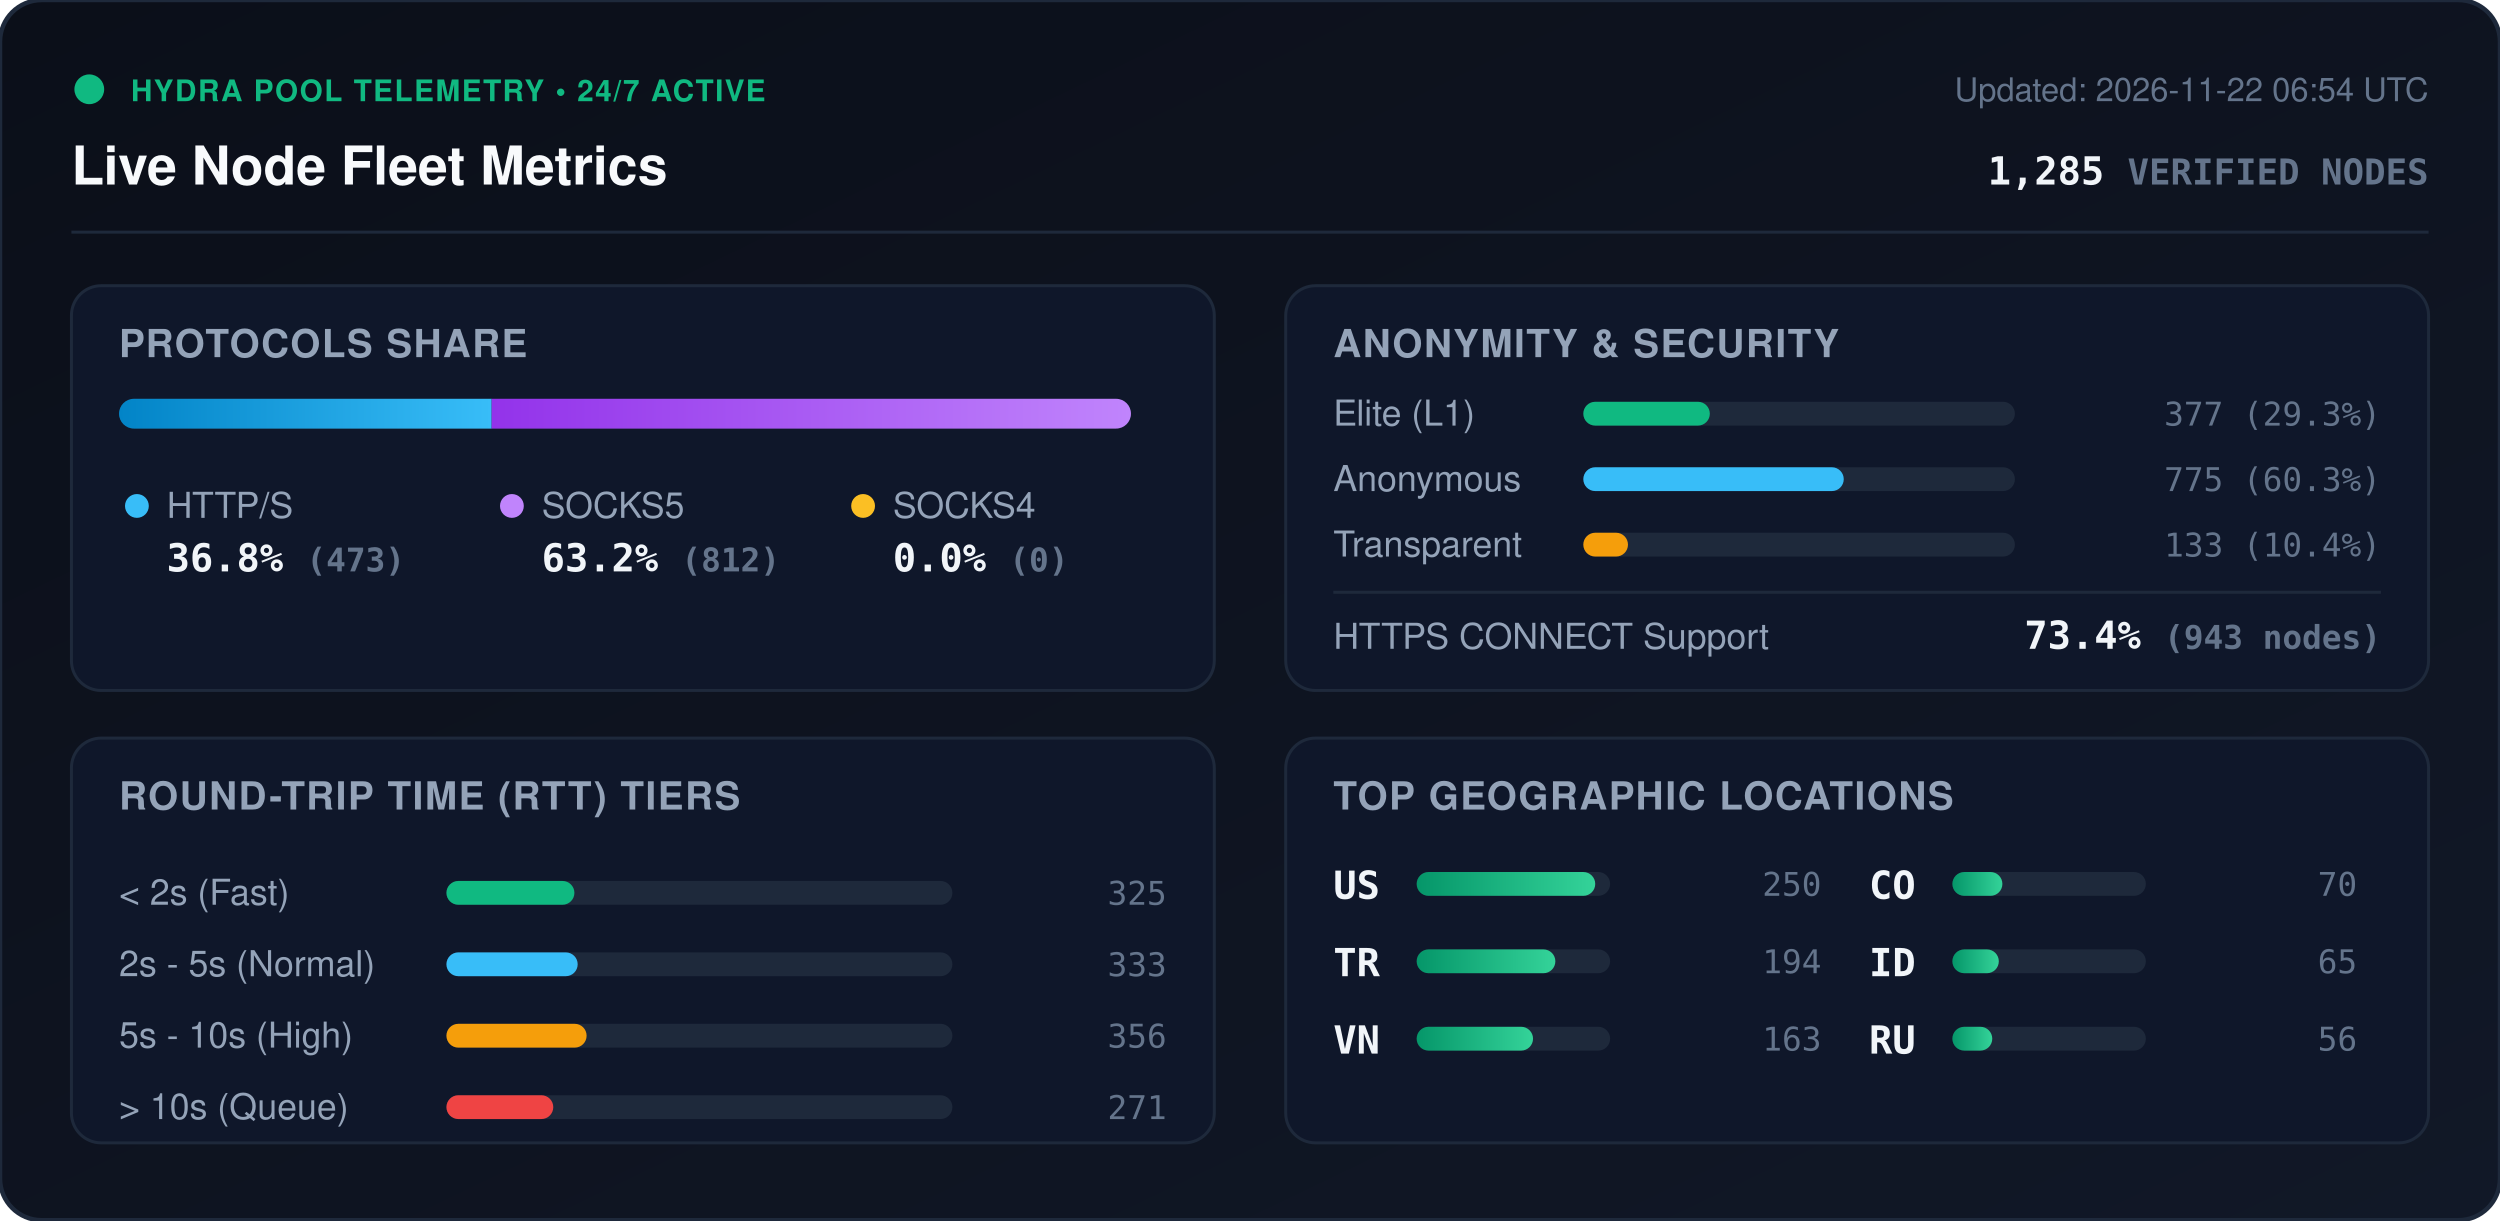
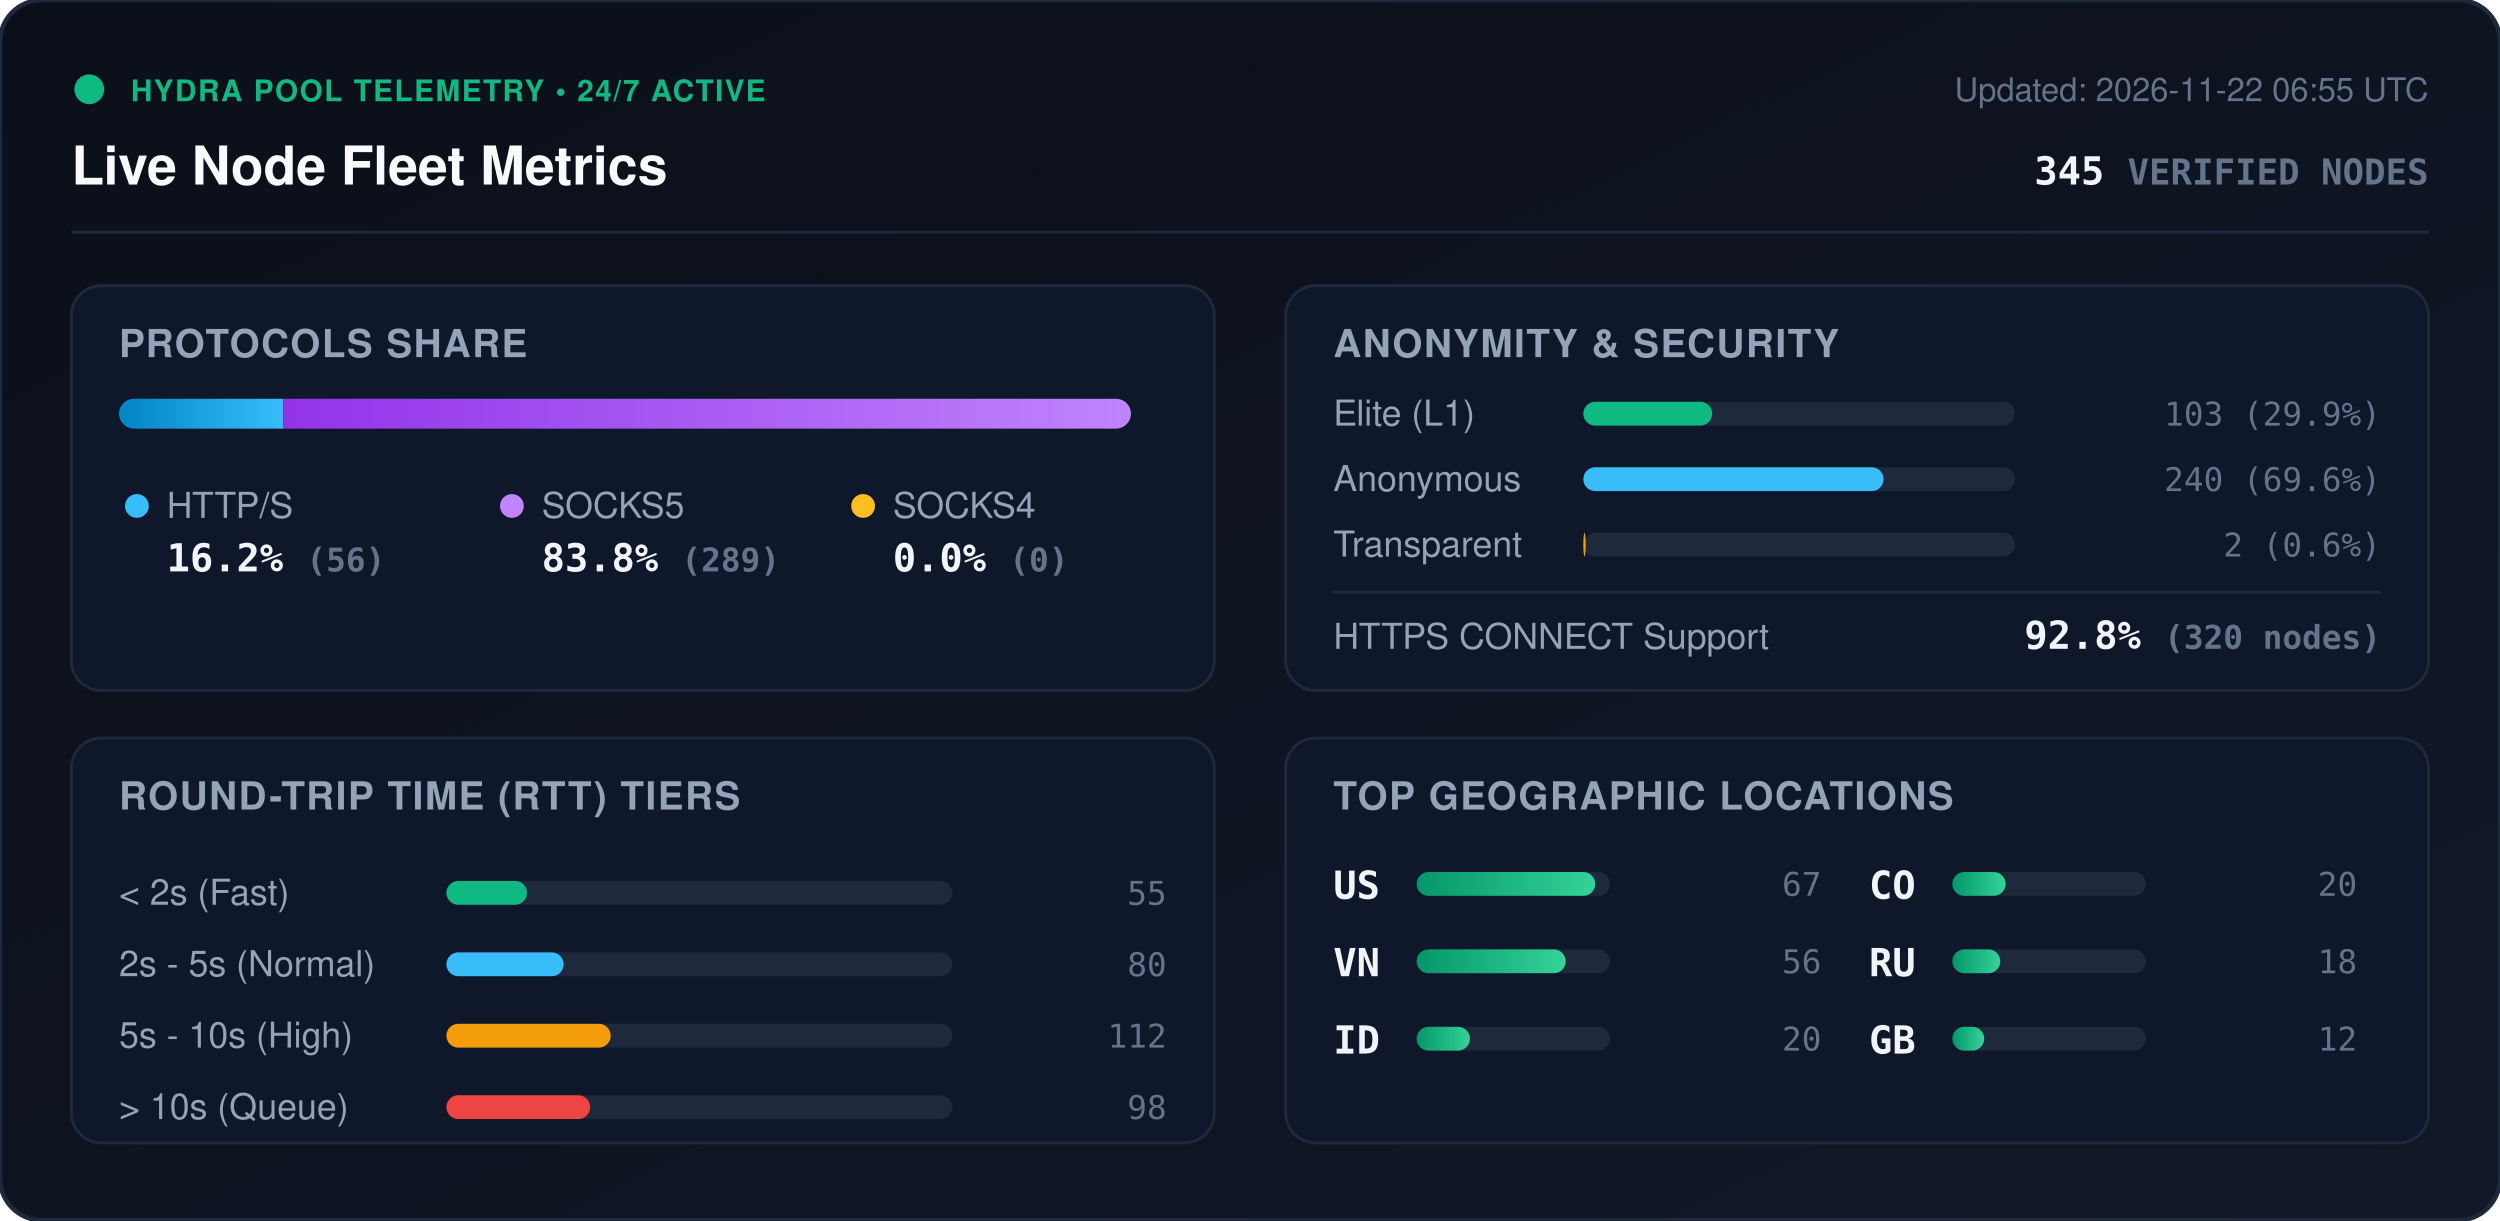
<svg xmlns="http://www.w3.org/2000/svg" viewBox="0 0 840 410" width="840" height="410" style="max-width: 100%; height: auto;">
  <defs>
    <linearGradient id="bg" x1="0%" y1="0%" x2="100%" y2="100%">
      <stop offset="0%" stop-color="#0b0f19" />
      <stop offset="100%" stop-color="#111827" />
    </linearGradient>
    <linearGradient id="bar-http" x1="0%" y1="0%" x2="100%" y2="0%">
      <stop offset="0%" stop-color="#0284c7" />
      <stop offset="100%" stop-color="#38bdf8" />
    </linearGradient>
    <linearGradient id="bar-socks5" x1="0%" y1="0%" x2="100%" y2="0%">
      <stop offset="0%" stop-color="#9333ea" />
      <stop offset="100%" stop-color="#c084fc" />
    </linearGradient>
    <linearGradient id="bar-socks4" x1="0%" y1="0%" x2="100%" y2="0%">
      <stop offset="0%" stop-color="#d97706" />
      <stop offset="100%" stop-color="#fbbf24" />
    </linearGradient>
    <linearGradient id="bar-green" x1="0%" y1="0%" x2="100%" y2="0%">
      <stop offset="0%" stop-color="#059669" />
      <stop offset="100%" stop-color="#34d399" />
    </linearGradient>
    <clipPath id="prog-track-clip">
      <rect width="340.0" height="10" rx="5" />
    </clipPath>
    <style>
      .title { font: 700 18px -apple-system, BlinkMacSystemFont, 'Segoe UI', Helvetica, Arial, sans-serif; fill: #f8fafc; }
      .sub { font: 500 11px -apple-system, BlinkMacSystemFont, 'Segoe UI', Helvetica, Arial, sans-serif; fill: #64748b; }
      .section-hdr { font: 600 13px -apple-system, BlinkMacSystemFont, 'Segoe UI', Helvetica, Arial, sans-serif; fill: #94a3b8; letter-spacing: 0.5px; }
      .metric-val { font: 700 13px -apple-system, BlinkMacSystemFont, 'Segoe UI', Helvetica, Arial, sans-serif; fill: #f1f5f9; }
      .metric-lbl { font: 500 12px -apple-system, BlinkMacSystemFont, 'Segoe UI', Helvetica, Arial, sans-serif; fill: #94a3b8; }
      .badge-txt { font: 700 10px -apple-system, BlinkMacSystemFont, 'Segoe UI', Helvetica, Arial, sans-serif; fill: #10b981; letter-spacing: 0.5px; }
      .mono { font-family: ui-monospace, SFMono-Regular, Menlo, Monaco, Consolas, monospace; }
      .pulse { animation: beacon 2s infinite ease-in-out; }
      @keyframes beacon { 0%, 100% { opacity: 1; } 50% { opacity: 0.35; } }
    </style>
  </defs>
  <rect width="840" height="410" rx="14" fill="url(#bg)" stroke="#1e293b" stroke-width="1.5" />
  <g transform="translate(24, 24)">
    <circle cx="6" cy="6" r="5" fill="#10b981" class="pulse" />
    <text x="20" y="10" class="badge-txt">HYDRA POOL TELEMETRY • 24/7 ACTIVE</text>
    <text x="0" y="38" class="title">Live Node Fleet Metrics</text>
-     <text x="792" y="10" text-anchor="end" class="sub">Updated: 2026-11-22 06:54 UTC</text>
-     <text x="792" y="38" text-anchor="end" class="metric-val mono" fill="#38bdf8">1,285 <tspan font-size="12" fill="#64748b">VERIFIED NODES</tspan>
+     <text x="792" y="10" text-anchor="end" class="sub">Updated: 2026-11-22 06:55 UTC</text>
+     <text x="792" y="38" text-anchor="end" class="metric-val mono" fill="#38bdf8">345 <tspan font-size="12" fill="#64748b">VERIFIED NODES</tspan>
    </text>
  </g>
  <line x1="24" y1="78" x2="816" y2="78" stroke="#1e293b" stroke-width="1" />
  <g transform="translate(24, 96)">
    <rect width="384" height="136" rx="10" fill="#0f172a" stroke="#1e293b" />
    <text x="16" y="24" class="section-hdr">PROTOCOLS SHARE</text>
    <g transform="translate(16, 38)">
      <rect width="340.0" height="10" rx="5" fill="#1e293b" />
      <g clip-path="url(#prog-track-clip)">
-         <rect x="0" width="125.2" height="10" fill="url(#bar-http)" />
-         <rect x="125.2" width="214.8" height="10" fill="url(#bar-socks5)" />
+         <rect x="0" width="55.2" height="10" fill="url(#bar-http)" />
+         <rect x="55.2" width="284.8" height="10" fill="url(#bar-socks5)" />
        <rect x="340.0" width="0.0" height="10" fill="url(#bar-socks4)" />
      </g>
    </g>
    <g transform="translate(16, 68)">
      <circle cx="6" cy="6" r="4" fill="#38bdf8" />
      <text x="16" y="10" class="metric-lbl">HTTP/S</text>
-       <text x="16" y="28" class="metric-val mono">36.8% <tspan font-size="11" fill="#64748b">(473)</tspan>
+       <text x="16" y="28" class="metric-val mono">16.2% <tspan font-size="11" fill="#64748b">(56)</tspan>
      </text>
      <circle cx="132" cy="6" r="4" fill="#c084fc" />
      <text x="142" y="10" class="metric-lbl">SOCKS5</text>
-       <text x="142" y="28" class="metric-val mono">63.2% <tspan font-size="11" fill="#64748b">(812)</tspan>
+       <text x="142" y="28" class="metric-val mono">83.8% <tspan font-size="11" fill="#64748b">(289)</tspan>
      </text>
      <circle cx="250" cy="6" r="4" fill="#fbbf24" />
      <text x="260" y="10" class="metric-lbl">SOCKS4</text>
      <text x="260" y="28" class="metric-val mono">0.0% <tspan font-size="11" fill="#64748b">(0)</tspan>
      </text>
    </g>
  </g>
  <g transform="translate(432, 96)">
    <rect width="384" height="136" rx="10" fill="#0f172a" stroke="#1e293b" />
    <text x="16" y="24" class="section-hdr">ANONYMITY &amp; SECURITY</text>
    <text x="16" y="47" class="metric-lbl">Elite (L1)</text>
    <rect x="100" y="39" width="145.0" height="8" rx="4" fill="#1e293b" />
-     <rect x="100" y="39" width="42.5" height="8" rx="4" fill="#10b981" />
-     <text x="368" y="47" text-anchor="end" class="mono sub" fill="#e2e8f0">377 (29.3%)</text>
+     <rect x="100" y="39" width="43.3" height="8" rx="4" fill="#10b981" />
+     <text x="368" y="47" text-anchor="end" class="mono sub" fill="#e2e8f0">103 (29.9%)</text>
    <text x="16" y="69" class="metric-lbl">Anonymous</text>
    <rect x="100" y="61" width="145.0" height="8" rx="4" fill="#1e293b" />
-     <rect x="100" y="61" width="87.5" height="8" rx="4" fill="#38bdf8" />
-     <text x="368" y="69" text-anchor="end" class="mono sub" fill="#e2e8f0">775 (60.3%)</text>
+     <rect x="100" y="61" width="100.9" height="8" rx="4" fill="#38bdf8" />
+     <text x="368" y="69" text-anchor="end" class="mono sub" fill="#e2e8f0">240 (69.6%)</text>
    <text x="16" y="91" class="metric-lbl">Transparent</text>
    <rect x="100" y="83" width="145.0" height="8" rx="4" fill="#1e293b" />
-     <rect x="100" y="83" width="15.0" height="8" rx="4" fill="#f59e0b" />
-     <text x="368" y="91" text-anchor="end" class="mono sub" fill="#e2e8f0">133 (10.4%)</text>
+     <rect x="100" y="83" width="0.8" height="8" rx="4" fill="#f59e0b" />
+     <text x="368" y="91" text-anchor="end" class="mono sub" fill="#e2e8f0">2 (0.6%)</text>
    <line x1="16" y1="103" x2="368" y2="103" stroke="#1e293b" stroke-width="1" />
    <text x="16" y="122" class="metric-lbl">HTTPS CONNECT Support</text>
-     <text x="368" y="122" text-anchor="end" class="metric-val mono" fill="#34d399">73.4% <tspan font-size="11" fill="#64748b">(943 nodes)</tspan>
+     <text x="368" y="122" text-anchor="end" class="metric-val mono" fill="#34d399">92.8% <tspan font-size="11" fill="#64748b">(320 nodes)</tspan>
    </text>
  </g>
  <g transform="translate(24, 248)">
    <rect width="384" height="136" rx="10" fill="#0f172a" stroke="#1e293b" />
    <text x="16" y="24" class="section-hdr">ROUND-TRIP TIME (RTT) TIERS</text>
    <g transform="translate(16, 42)">
      <text x="0" y="14" class="metric-lbl">&lt; 2s (Fast)</text>
      <rect x="110" y="6" width="170" height="8" rx="4" fill="#1e293b" />
-       <rect x="110" y="6" width="43.0" height="8" rx="4" fill="#10b981" />
-       <text x="352" y="14" text-anchor="end" class="mono sub">325</text>
+       <rect x="110" y="6" width="27.1" height="8" rx="4" fill="#10b981" />
+       <text x="352" y="14" text-anchor="end" class="mono sub">55</text>
      <text x="0" y="38" class="metric-lbl">2s - 5s (Normal)</text>
      <rect x="110" y="30" width="170" height="8" rx="4" fill="#1e293b" />
-       <rect x="110" y="30" width="44.1" height="8" rx="4" fill="#38bdf8" />
-       <text x="352" y="38" text-anchor="end" class="mono sub">333</text>
+       <rect x="110" y="30" width="39.4" height="8" rx="4" fill="#38bdf8" />
+       <text x="352" y="38" text-anchor="end" class="mono sub">80</text>
      <text x="0" y="62" class="metric-lbl">5s - 10s (High)</text>
      <rect x="110" y="54" width="170" height="8" rx="4" fill="#1e293b" />
-       <rect x="110" y="54" width="47.1" height="8" rx="4" fill="#f59e0b" />
-       <text x="352" y="62" text-anchor="end" class="mono sub">356</text>
+       <rect x="110" y="54" width="55.2" height="8" rx="4" fill="#f59e0b" />
+       <text x="352" y="62" text-anchor="end" class="mono sub">112</text>
      <text x="0" y="86" class="metric-lbl">&gt; 10s (Queue)</text>
      <rect x="110" y="78" width="170" height="8" rx="4" fill="#1e293b" />
-       <rect x="110" y="78" width="35.9" height="8" rx="4" fill="#ef4444" />
-       <text x="352" y="86" text-anchor="end" class="mono sub">271</text>
+       <rect x="110" y="78" width="48.3" height="8" rx="4" fill="#ef4444" />
+       <text x="352" y="86" text-anchor="end" class="mono sub">98</text>
    </g>
  </g>
  <g transform="translate(432, 248)">
    <rect width="384" height="136" rx="10" fill="#0f172a" stroke="#1e293b" />
    <text x="16" y="24" class="section-hdr">TOP GEOGRAPHIC LOCATIONS</text>
    <g transform="translate(16, 42)">
      <g transform="translate(0, 0)">
        <text x="0" y="12" class="mono metric-val" font-size="12">US</text>
        <rect x="28" y="3" width="65" height="8" rx="4" fill="#1e293b" />
        <rect x="28" y="3" width="60.0" height="8" rx="4" fill="url(#bar-green)" />
-         <text x="164" y="11" text-anchor="end" class="mono sub">250</text>
+         <text x="164" y="11" text-anchor="end" class="mono sub">67</text>
      </g>
      <g transform="translate(0, 26)">
-         <text x="0" y="12" class="mono metric-val" font-size="12">TR</text>
+         <text x="0" y="12" class="mono metric-val" font-size="12">VN</text>
        <rect x="28" y="3" width="65" height="8" rx="4" fill="#1e293b" />
-         <rect x="28" y="3" width="46.6" height="8" rx="4" fill="url(#bar-green)" />
-         <text x="164" y="11" text-anchor="end" class="mono sub">194</text>
+         <rect x="28" y="3" width="50.1" height="8" rx="4" fill="url(#bar-green)" />
+         <text x="164" y="11" text-anchor="end" class="mono sub">56</text>
      </g>
      <g transform="translate(0, 52)">
-         <text x="0" y="12" class="mono metric-val" font-size="12">VN</text>
+         <text x="0" y="12" class="mono metric-val" font-size="12">ID</text>
        <rect x="28" y="3" width="65" height="8" rx="4" fill="#1e293b" />
-         <rect x="28" y="3" width="39.1" height="8" rx="4" fill="url(#bar-green)" />
-         <text x="164" y="11" text-anchor="end" class="mono sub">163</text>
+         <rect x="28" y="3" width="17.9" height="8" rx="4" fill="url(#bar-green)" />
+         <text x="164" y="11" text-anchor="end" class="mono sub">20</text>
      </g>
      <g transform="translate(180, 0)">
        <text x="0" y="12" class="mono metric-val" font-size="12">CO</text>
        <rect x="28" y="3" width="65" height="8" rx="4" fill="#1e293b" />
-         <rect x="28" y="3" width="16.8" height="8" rx="4" fill="url(#bar-green)" />
-         <text x="164" y="11" text-anchor="end" class="mono sub">70</text>
+         <rect x="28" y="3" width="17.9" height="8" rx="4" fill="url(#bar-green)" />
+         <text x="164" y="11" text-anchor="end" class="mono sub">20</text>
      </g>
      <g transform="translate(180, 26)">
-         <text x="0" y="12" class="mono metric-val" font-size="12">ID</text>
+         <text x="0" y="12" class="mono metric-val" font-size="12">RU</text>
        <rect x="28" y="3" width="65" height="8" rx="4" fill="#1e293b" />
-         <rect x="28" y="3" width="15.6" height="8" rx="4" fill="url(#bar-green)" />
-         <text x="164" y="11" text-anchor="end" class="mono sub">65</text>
+         <rect x="28" y="3" width="16.1" height="8" rx="4" fill="url(#bar-green)" />
+         <text x="164" y="11" text-anchor="end" class="mono sub">18</text>
      </g>
      <g transform="translate(180, 52)">
-         <text x="0" y="12" class="mono metric-val" font-size="12">RU</text>
+         <text x="0" y="12" class="mono metric-val" font-size="12">GB</text>
        <rect x="28" y="3" width="65" height="8" rx="4" fill="#1e293b" />
-         <rect x="28" y="3" width="13.4" height="8" rx="4" fill="url(#bar-green)" />
-         <text x="164" y="11" text-anchor="end" class="mono sub">56</text>
+         <rect x="28" y="3" width="10.7" height="8" rx="4" fill="url(#bar-green)" />
+         <text x="164" y="11" text-anchor="end" class="mono sub">12</text>
      </g>
    </g>
  </g>
</svg>
